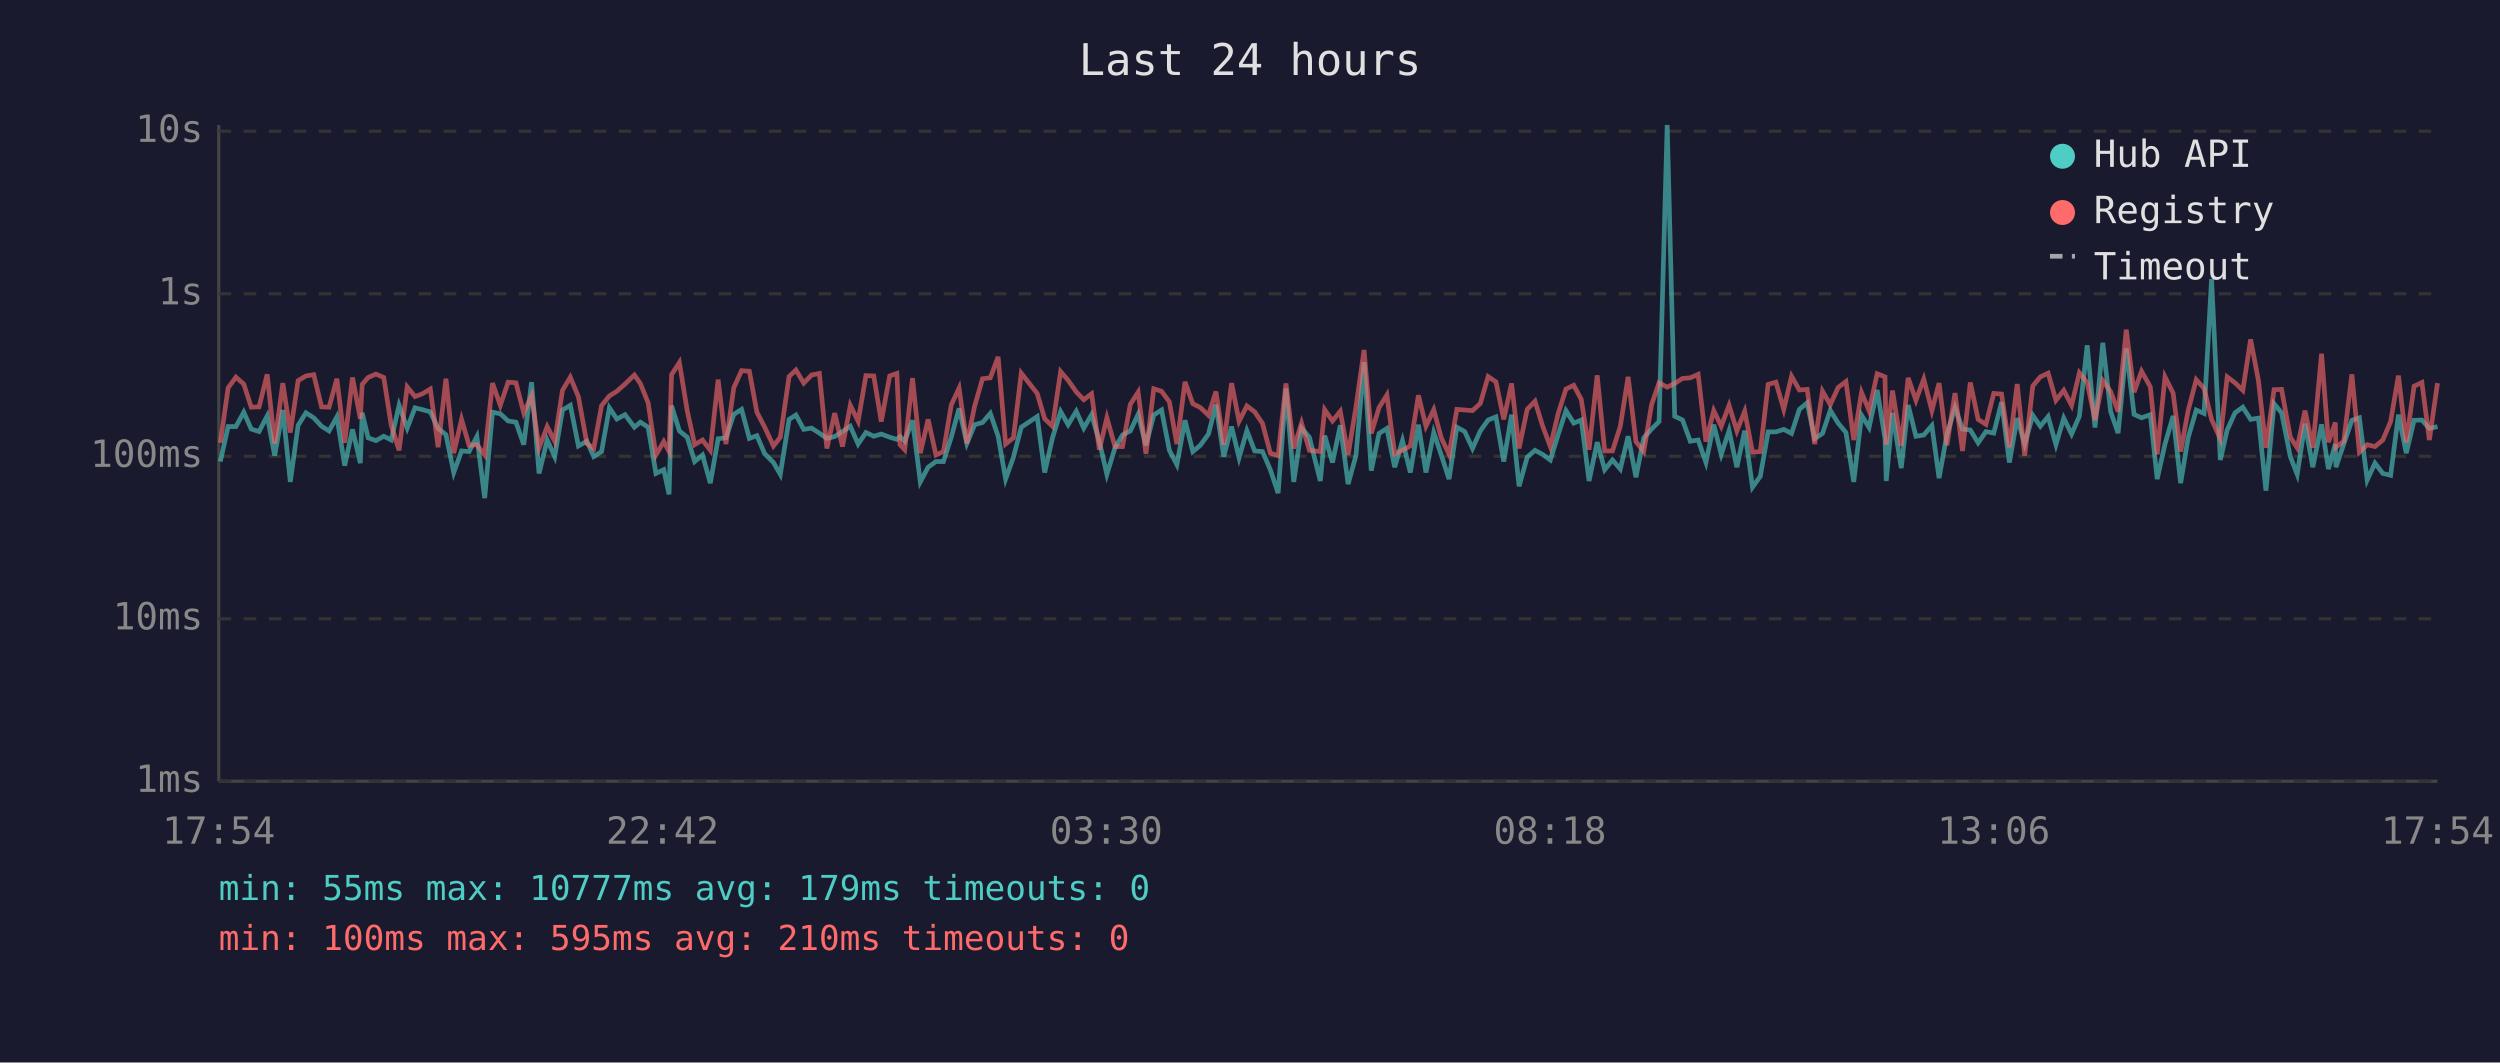
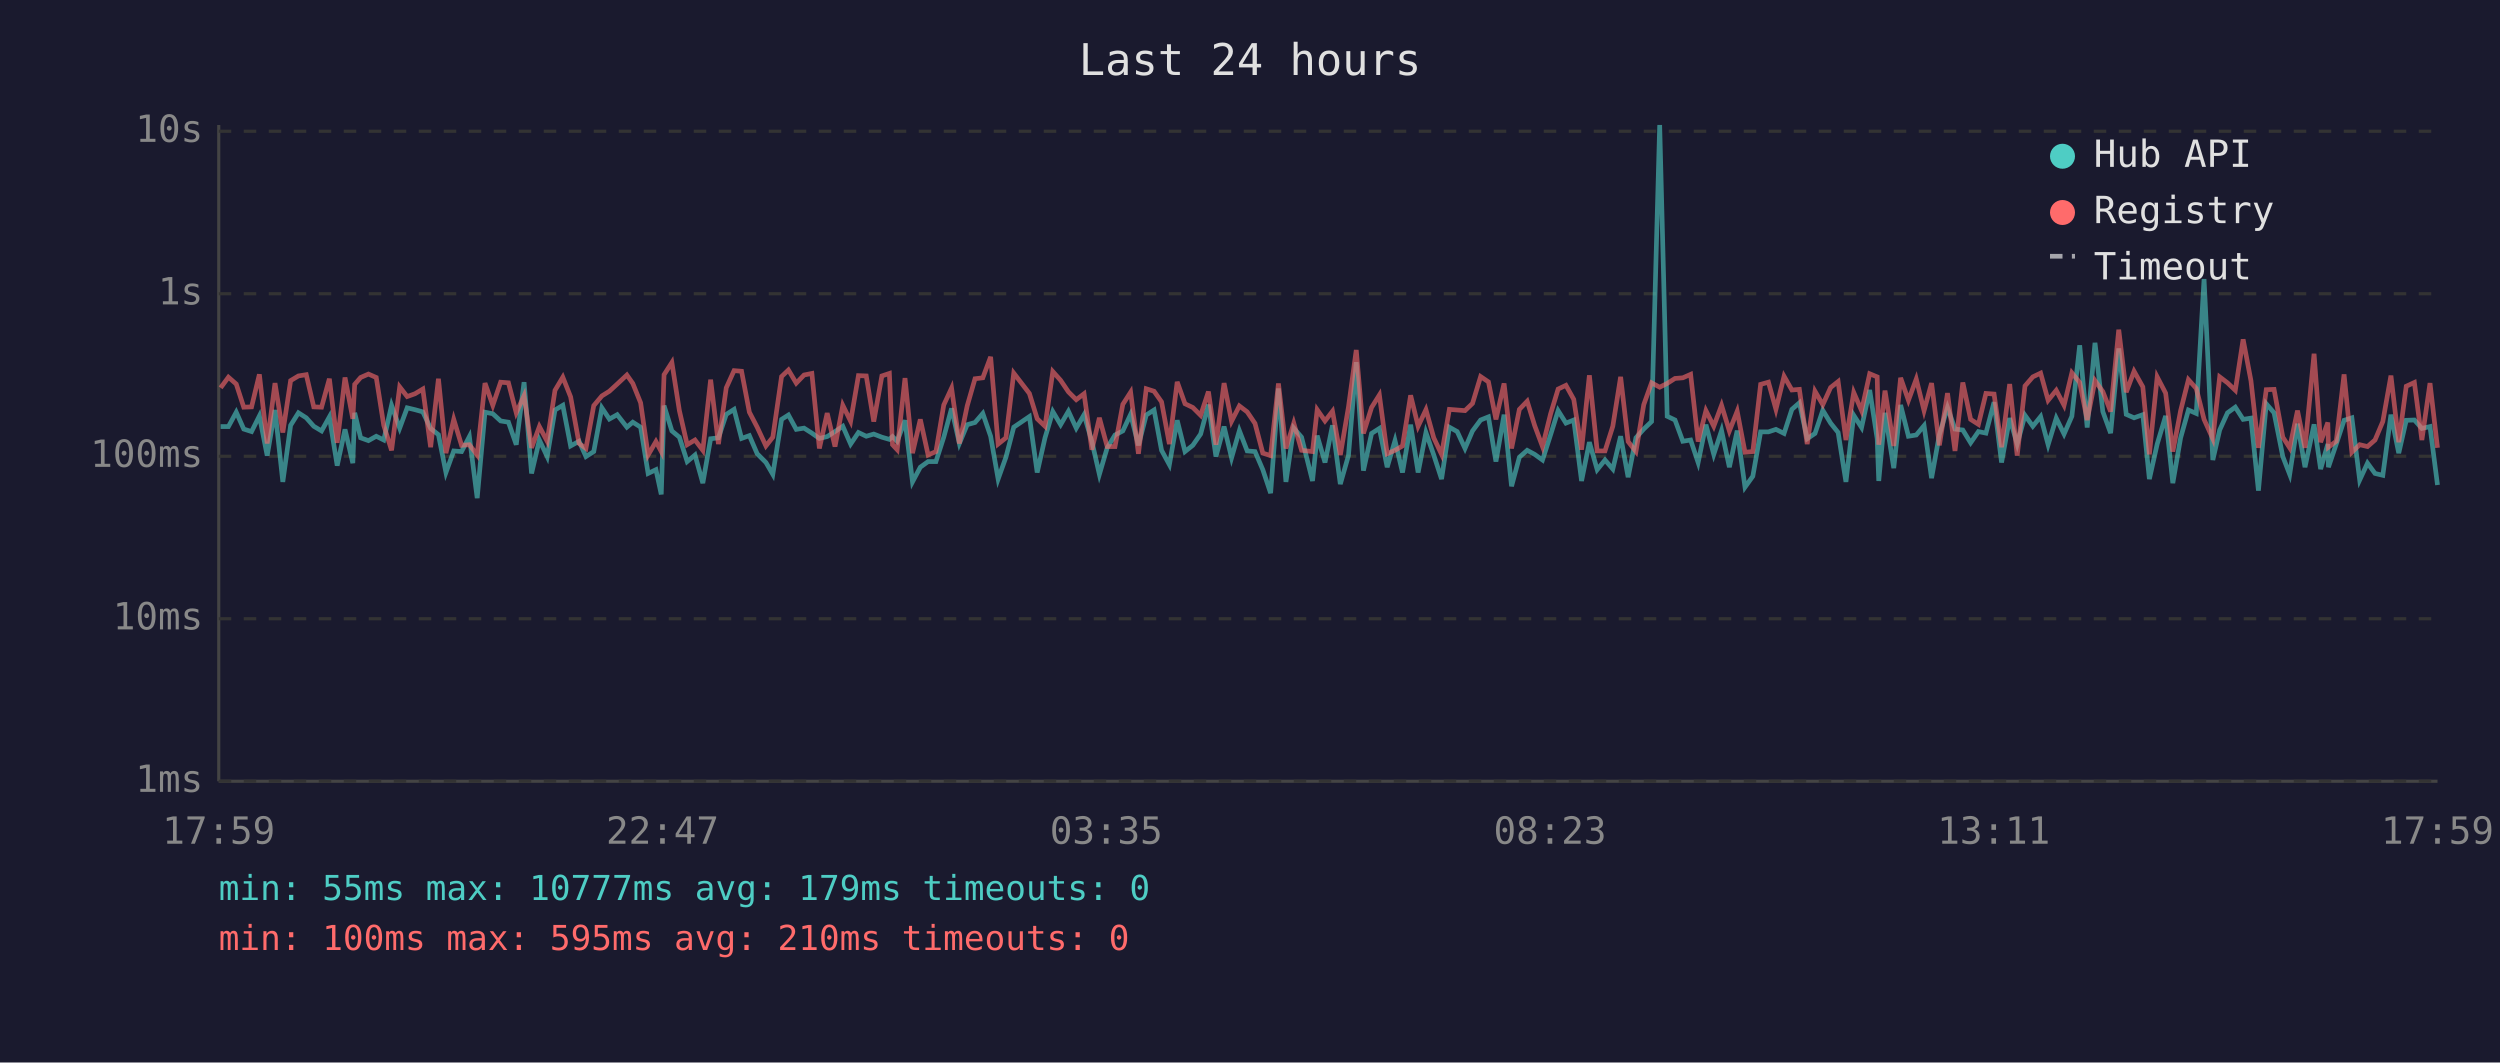
<svg xmlns="http://www.w3.org/2000/svg" viewBox="0 0 800 340" font-family="monospace" font-size="12">
  <rect width="800" height="340" fill="#1a1a2e" />
  <text x="400" y="24" fill="#e0e0e0" font-size="14" text-anchor="middle">Last 24 hours</text>
  <line x1="70" y1="40" x2="70" y2="250" stroke="#444" stroke-width="1" />
  <line x1="70" y1="250" x2="780" y2="250" stroke="#444" stroke-width="1" />
  <line x1="70" y1="250" x2="780" y2="250" stroke="#333" stroke-width="1" stroke-dasharray="4" />
  <text x="65" y="250" fill="#888" text-anchor="end" dominant-baseline="middle">1ms</text>
  <line x1="70" y1="198" x2="780" y2="198" stroke="#333" stroke-width="1" stroke-dasharray="4" />
  <text x="65" y="198" fill="#888" text-anchor="end" dominant-baseline="middle">10ms</text>
  <line x1="70" y1="146" x2="780" y2="146" stroke="#333" stroke-width="1" stroke-dasharray="4" />
  <text x="65" y="146" fill="#888" text-anchor="end" dominant-baseline="middle">100ms</text>
  <line x1="70" y1="94" x2="780" y2="94" stroke="#333" stroke-width="1" stroke-dasharray="4" />
  <text x="65" y="94" fill="#888" text-anchor="end" dominant-baseline="middle">1s</text>
  <line x1="70" y1="42" x2="780" y2="42" stroke="#333" stroke-width="1" stroke-dasharray="4" />
  <text x="65" y="42" fill="#888" text-anchor="end" dominant-baseline="middle">10s</text>
-   <text x="70" y="270" fill="#888" text-anchor="middle">17:54</text>
-   <text x="212" y="270" fill="#888" text-anchor="middle">22:42</text>
-   <text x="354" y="270" fill="#888" text-anchor="middle">03:30</text>
-   <text x="496" y="270" fill="#888" text-anchor="middle">08:18</text>
-   <text x="638" y="270" fill="#888" text-anchor="middle">13:06</text>
-   <text x="780" y="270" fill="#888" text-anchor="middle">17:54</text>
-   <polyline points="70.5,147.7 73.0,136.5 75.5,136.5 78.0,131.9 80.4,137.3 82.9,138.1 85.5,133.1 87.9,145.8 90.5,131.2 92.9,154.2 95.4,136.1 97.9,132.1 100.4,133.7 102.9,136.4 105.3,137.9 107.8,133.4 110.3,149.0 112.8,137.4 115.3,148.2 115.9,132.1 117.8,140.1 120.3,141.0 122.8,139.6 125.2,140.8 127.7,129.7 130.3,137.0 132.8,130.5 135.2,131.1 137.7,131.8 140.2,137.1 142.7,139.1 145.2,151.2 147.7,144.3 150.1,144.5 152.6,139.7 155.1,159.4 157.6,131.9 160.1,132.4 162.6,134.7 165.1,135.1 167.6,142.3 170.1,122.3 172.5,151.5 175.1,140.8 177.5,146.1 180.0,131.2 182.5,129.7 185.1,142.7 187.8,141.2 190.0,146.1 192.5,144.5 195.0,130.5 197.4,134.1 200.0,132.7 203.0,136.7 204.9,135.1 207.4,136.7 209.9,151.5 212.4,150.3 214.1,158.2 214.9,129.8 217.4,137.9 219.9,139.9 222.3,147.7 224.8,145.6 227.3,154.6 229.8,140.4 232.3,140.1 234.8,132.6 237.3,131.0 239.8,140.3 242.2,139.4 244.7,145.2 247.5,148.0 249.7,151.8 252.5,134.2 254.7,132.8 257.2,137.4 259.7,137.0 262.2,138.6 264.6,140.3 267.1,139.7 269.6,138.1 272.1,136.4 274.6,142.1 277.1,138.4 279.6,139.6 282.0,138.9 284.7,139.9 287.0,140.6 288.0,139.7 289.5,141.2 292.0,134.5 294.5,154.2 297.0,149.5 299.5,147.7 301.9,147.7 304.4,139.9 306.9,130.7 309.4,141.9 311.9,135.9 314.4,135.2 316.9,132.3 319.4,139.6 321.8,153.3 324.3,146.3 326.8,136.7 331.9,133.3 334.3,151.2 336.8,140.1 339.4,131.7 341.8,135.9 344.4,131.6 346.8,137.0 349.3,132.7 351.8,141.3 354.2,151.8 356.8,143.3 359.2,139.2 361.7,137.9 364.2,132.6 366.7,142.5 369.2,132.8 371.7,131.2 374.2,144.1 376.6,148.7 379.2,134.5 381.7,144.5 384.1,142.5 386.7,138.9 389.1,129.5 391.6,146.1 394.1,136.5 396.5,146.5 399.0,137.8 401.5,144.3 404.0,144.5 406.5,150.3 409.0,157.8 411.5,124.3 414.0,154.2 416.5,137.0 419.0,139.9 422.5,153.9 423.9,139.4 426.4,148.0 428.9,136.1 431.4,154.9 433.9,145.8 436.5,115.9 438.8,150.6 441.3,138.7 443.8,137.1 446.3,149.5 448.8,141.0 451.3,151.2 453.9,135.9 456.3,151.2 458.8,138.4 461.2,145.6 463.7,153.3 466.2,136.7 468.7,138.1 471.2,143.5 473.7,137.9 476.2,134.4 478.7,133.4 481.2,147.7 483.7,132.7 486.1,155.6 488.7,146.3 491.2,144.1 493.6,145.4 496.1,147.2 498.6,139.1 501.1,131.4 503.6,135.4 506.0,134.4 508.5,153.9 511.1,141.5 513.5,150.3 516.0,147.2 518.5,150.1 521.0,139.6 523.5,152.7 526.0,140.1 528.5,137.3 530.9,134.9 533.5,40.0 535.9,133.2 538.4,134.4 540.9,141.2 543.4,140.8 545.9,148.0 548.4,135.9 550.8,145.4 553.3,137.8 555.8,149.5 558.3,137.8 560.8,155.9 563.3,152.4 565.8,138.2 568.3,138.2 570.8,137.4 573.3,138.7 575.8,131.0 578.3,128.9 580.7,140.4 583.2,138.7 585.7,131.3 588.2,135.4 590.7,138.4 593.2,154.2 595.7,132.9 598.1,136.8 600.7,124.8 603.2,140.4 603.6,153.9 605.6,132.1 608.4,149.8 610.6,129.6 613.1,139.6 615.6,139.2 618.2,136.2 620.5,153.0 623.0,139.1 625.6,130.4 628.0,137.3 630.5,137.6 633.0,141.7 635.5,138.1 638.0,138.6 640.5,128.7 643.0,148.0 645.5,133.8 647.9,142.1 650.5,132.9 652.9,136.4 655.4,133.3 657.9,142.3 660.4,133.8 662.9,138.9 665.4,133.2 667.9,110.5 670.4,136.8 672.9,109.7 675.4,131.7 677.8,138.6 680.4,111.5 682.9,132.6 685.3,133.7 688.1,132.7 690.3,153.3 692.8,142.1 695.4,133.1 697.8,154.6 700.2,140.1 702.8,131.2 705.3,132.3 707.7,89.3 710.5,147.2 712.7,137.6 715.2,132.1 717.7,130.3 720.2,134.2 722.7,133.8 725.1,157.0 727.7,129.2 730.1,132.1 732.9,146.1 735.1,151.8 737.6,135.6 740.1,149.5 742.9,135.8 745.1,150.1 747.3,142.1 747.5,149.5 750.0,142.1 752.6,134.5 755.0,133.7 757.5,153.6 760.0,148.2 762.5,151.5 765.0,152.1 767.5,132.7 770.0,145.0 772.5,134.5 775.0,134.4 777.4,137.1 780.0,136.5" fill="none" stroke="#4ecdc4" stroke-width="1.5" opacity="0.6" />
-   <polyline points="70.5,141.7 73.0,124.1 75.5,120.7 78.0,122.9 80.4,130.3 82.9,130.2 85.5,119.8 87.9,141.9 90.5,122.6 92.9,138.4 95.4,121.8 97.9,120.3 100.4,119.9 102.9,130.2 105.3,130.3 107.8,121.2 110.3,141.7 112.8,120.8 115.3,134.0 115.9,123.0 117.8,120.8 120.3,119.7 122.8,120.8 125.2,136.1 127.7,144.1 130.3,123.8 132.8,126.9 135.2,126.0 137.7,124.5 140.2,143.1 142.7,121.2 145.2,145.0 147.7,134.2 150.1,142.5 152.6,142.3 155.1,145.6 157.6,122.6 160.1,129.7 162.6,122.3 165.1,122.5 167.6,132.1 170.1,126.6 172.5,143.3 175.1,136.5 177.5,141.2 180.0,124.9 182.5,120.7 185.1,127.0 187.8,141.9 190.0,143.5 192.5,129.8 195.0,126.7 197.4,125.2 200.0,122.9 203.0,120.0 204.9,122.7 207.4,128.9 209.9,145.6 212.4,141.3 214.1,144.5 214.9,119.9 217.4,116.0 219.9,131.4 222.3,142.3 224.8,140.8 227.3,144.1 229.8,121.5 232.3,142.1 234.8,124.1 237.3,118.6 239.8,118.8 242.2,131.9 244.7,136.7 247.5,142.7 249.7,139.9 252.5,120.5 254.7,118.4 257.2,122.6 259.7,120.0 262.2,119.5 264.6,143.5 267.1,132.2 269.6,142.9 272.1,129.7 274.6,134.8 277.1,120.2 279.6,120.3 282.0,134.9 284.7,120.3 287.0,119.5 288.0,142.3 289.5,143.9 292.0,121.0 294.5,145.0 297.0,134.2 299.5,145.6 301.9,144.5 304.4,129.6 306.9,124.2 309.4,141.9 311.9,129.9 314.4,121.2 316.9,120.9 319.4,114.2 321.8,142.1 324.3,140.1 326.8,119.4 331.9,125.9 334.3,134.0 336.8,136.4 339.4,118.9 341.8,121.7 344.4,125.4 346.8,127.9 349.3,126.0 351.8,143.9 354.2,133.7 356.8,142.9 359.2,142.9 361.7,129.4 364.2,125.5 366.7,145.2 369.2,124.4 371.7,125.2 374.2,128.6 376.6,142.1 379.2,122.2 381.7,129.2 384.1,130.4 386.7,132.9 389.1,125.3 391.6,142.3 394.1,122.6 396.5,134.8 399.0,129.9 401.5,131.8 404.0,135.5 406.5,145.0 409.0,145.8 411.5,122.7 414.0,143.5 416.5,135.4 419.0,144.1 422.5,144.5 423.9,131.1 426.4,134.7 428.9,131.6 431.4,145.6 433.9,130.3 436.5,112.0 438.8,138.7 441.3,130.4 443.8,126.4 446.3,145.2 448.8,144.1 451.3,142.7 453.9,126.5 456.3,136.4 458.8,131.1 461.2,140.1 463.7,145.4 466.2,131.0 468.7,131.2 471.2,131.4 473.7,129.1 476.2,120.5 478.7,122.2 481.2,134.2 483.7,122.7 486.1,143.5 488.7,131.0 491.2,128.4 493.6,136.2 496.1,142.9 498.6,132.4 501.1,124.5 503.6,123.3 506.0,127.8 508.5,143.9 511.1,120.1 513.5,144.3 516.0,144.3 518.5,136.4 521.0,120.6 523.5,141.3 526.0,144.5 528.5,129.5 530.9,122.5 533.5,123.9 535.9,122.7 538.4,121.1 540.9,120.9 543.4,119.8 545.9,141.3 548.4,131.4 550.8,136.4 553.3,129.7 555.8,137.9 558.3,131.6 560.8,144.7 563.3,144.5 565.8,123.0 568.3,122.3 570.8,131.0 573.3,120.4 575.8,124.8 578.3,124.6 580.7,142.1 583.2,125.2 585.7,129.5 588.2,124.0 590.7,122.1 593.2,140.8 595.7,125.6 598.1,131.4 600.7,119.6 603.2,120.6 603.6,142.3 605.6,125.0 608.4,142.7 610.6,120.9 613.1,128.1 615.6,121.3 618.2,131.4 620.5,122.6 623.0,142.5 625.6,125.8 628.0,144.3 630.5,122.4 633.0,134.2 635.5,135.8 638.0,125.9 640.5,126.1 643.0,143.1 645.5,122.9 647.9,145.8 650.5,123.5 652.9,120.6 655.4,119.4 657.9,128.1 660.4,124.9 662.9,129.7 665.4,119.3 667.9,122.4 670.4,134.4 672.9,121.8 675.4,125.3 677.8,131.7 680.4,105.5 682.9,125.5 685.3,118.8 688.1,123.8 690.3,145.4 692.8,120.6 695.4,125.8 697.8,144.5 700.2,131.4 702.8,121.5 705.3,124.3 707.7,134.2 710.5,140.4 712.7,120.6 715.2,122.5 717.7,124.9 720.2,108.6 722.7,121.8 725.1,143.3 727.7,124.7 730.1,124.6 732.9,139.9 735.1,143.3 737.6,131.4 740.1,143.3 742.9,113.2 745.1,141.5 747.3,135.2 747.5,143.1 750.0,141.2 752.6,119.8 755.0,144.7 757.5,142.3 760.0,142.9 762.5,140.8 765.0,134.9 767.5,120.2 770.0,141.5 772.5,123.6 775.0,122.4 777.4,140.8 780.0,122.6" fill="none" stroke="#ff6b6b" stroke-width="1.5" opacity="0.6" />
+   <text x="70" y="270" fill="#888" text-anchor="middle">17:59</text>
+   <text x="212" y="270" fill="#888" text-anchor="middle">22:47</text>
+   <text x="354" y="270" fill="#888" text-anchor="middle">03:35</text>
+   <text x="496" y="270" fill="#888" text-anchor="middle">08:23</text>
+   <text x="638" y="270" fill="#888" text-anchor="middle">13:11</text>
+   <text x="780" y="270" fill="#888" text-anchor="middle">17:59</text>
+   <polyline points="70.6,136.5 73.1,136.5 75.6,131.9 78.0,137.3 80.5,138.1 83.0,133.1 85.5,145.8 88.0,131.2 90.5,154.2 93.0,136.1 95.5,132.1 98.0,133.7 100.4,136.4 102.9,137.9 105.4,133.4 107.9,149.0 110.4,137.4 112.9,148.2 113.5,132.1 115.4,140.1 117.9,141.0 120.4,139.6 122.8,140.8 125.3,129.7 127.9,137.0 130.3,130.5 132.8,131.1 135.3,131.8 137.8,137.1 140.3,139.1 142.7,151.2 145.2,144.3 147.7,144.5 150.2,139.7 152.7,159.4 155.2,131.9 157.7,132.4 160.2,134.7 162.7,135.1 165.2,142.3 167.7,122.3 170.1,151.5 172.6,140.8 175.1,146.1 177.6,131.2 180.1,129.7 182.6,142.7 185.3,141.2 187.5,146.1 190.0,144.5 192.6,130.5 195.0,134.1 197.5,132.7 200.6,136.7 202.5,135.1 205.0,136.7 207.4,151.5 209.9,150.3 211.6,158.2 212.5,129.8 215.0,137.9 217.4,139.9 219.9,147.7 222.4,145.6 224.9,154.6 227.4,140.4 229.9,140.1 232.4,132.6 234.9,131.0 237.3,140.3 239.8,139.4 242.3,145.2 245.1,148.0 247.3,151.8 250.1,134.2 252.3,132.8 254.8,137.4 257.3,137.0 259.8,138.6 262.2,140.3 264.7,139.7 267.2,138.1 269.7,136.4 272.2,142.1 274.7,138.4 277.2,139.6 279.6,138.9 282.2,139.9 284.6,140.6 285.6,139.7 287.1,141.2 289.6,134.5 292.0,154.2 294.5,149.5 297.0,147.7 299.5,147.7 302.0,139.9 304.5,130.7 307.0,141.9 309.5,135.9 312.0,135.2 314.5,132.3 317.0,139.6 319.4,153.3 321.9,146.3 324.4,136.7 329.4,133.3 331.9,151.2 334.4,140.1 336.9,131.7 339.4,135.9 341.9,131.6 344.4,137.0 346.9,132.7 349.4,141.3 351.8,151.8 354.3,143.3 356.8,139.2 359.3,137.9 361.8,132.6 364.3,142.5 366.8,132.8 369.3,131.2 371.7,144.1 374.2,148.7 376.7,134.5 379.2,144.5 381.7,142.5 384.2,138.9 386.7,129.5 389.1,146.1 391.7,136.5 394.1,146.5 396.6,137.8 399.1,144.3 401.6,144.5 404.1,150.3 406.6,157.8 409.1,124.3 411.5,154.2 414.0,137.0 416.5,139.9 420.0,153.9 421.5,139.4 424.0,148.0 426.4,136.1 428.9,154.9 431.5,145.8 434.0,115.9 436.3,150.6 438.9,138.7 441.4,137.1 443.9,149.5 446.4,141.0 448.8,151.2 451.4,135.9 453.8,151.2 456.3,138.4 458.8,145.6 461.3,153.3 463.8,136.7 466.3,138.1 468.8,143.5 471.2,137.9 473.8,134.4 476.3,133.4 478.7,147.7 481.3,132.7 483.7,155.6 486.2,146.3 488.7,144.1 491.1,145.4 493.6,147.2 496.2,139.1 498.6,131.4 501.1,135.4 503.6,134.4 506.1,153.9 508.6,141.5 511.1,150.3 513.6,147.2 516.1,150.1 518.6,139.6 521.0,152.7 523.5,140.1 526.0,137.3 528.5,134.9 531.1,40.0 533.5,133.2 536.0,134.4 538.5,141.2 541.0,140.8 543.4,148.0 545.9,135.9 548.4,145.4 550.9,137.8 553.4,149.5 555.9,137.8 558.4,155.9 560.9,152.4 563.4,138.2 565.9,138.2 568.3,137.4 570.9,138.7 573.4,131.0 575.8,128.9 578.3,140.4 580.8,138.7 583.3,131.3 585.8,135.4 588.2,138.4 590.7,154.2 593.2,132.9 595.7,136.8 598.3,124.8 600.7,140.4 601.2,153.9 603.2,132.1 606.0,149.8 608.2,129.6 610.7,139.6 613.2,139.2 615.7,136.2 618.1,153.0 620.6,139.1 623.2,130.4 625.6,137.3 628.1,137.6 630.6,141.7 633.1,138.1 635.5,138.6 638.1,128.7 640.5,148.0 643.1,133.8 645.5,142.1 648.0,132.9 650.5,136.4 653.0,133.3 655.4,142.3 658.0,133.8 660.5,138.9 663.0,133.2 665.5,110.5 667.9,136.8 670.4,109.7 672.9,131.7 675.4,138.6 678.0,111.5 680.4,132.6 682.9,133.7 685.7,132.7 687.8,153.3 690.3,142.1 693.0,133.1 695.3,154.6 697.8,140.1 700.3,131.2 702.8,132.3 705.3,89.3 708.1,147.2 710.3,137.6 712.8,132.1 715.3,130.3 717.8,134.2 720.3,133.8 722.7,157.0 725.2,129.2 727.7,132.1 730.5,146.1 732.7,151.8 735.2,135.6 737.6,149.5 740.5,135.8 742.6,150.1 744.9,142.1 745.1,149.5 747.6,142.1 750.1,134.5 752.6,133.7 755.1,153.6 757.6,148.2 760.0,151.5 762.5,152.1 765.1,132.7 767.6,145.0 770.0,134.5 772.6,134.4 775.0,137.1 777.6,136.5 780.0,155.2" fill="none" stroke="#4ecdc4" stroke-width="1.5" opacity="0.6" />
+   <polyline points="70.6,124.1 73.1,120.7 75.6,122.9 78.0,130.3 80.5,130.2 83.0,119.8 85.5,141.9 88.0,122.6 90.5,138.4 93.0,121.8 95.5,120.3 98.0,119.9 100.4,130.2 102.9,130.3 105.4,121.2 107.9,141.7 110.4,120.8 112.9,134.0 113.5,123.0 115.4,120.8 117.9,119.7 120.4,120.8 122.8,136.1 125.3,144.1 127.9,123.8 130.3,126.9 132.8,126.0 135.3,124.5 137.8,143.1 140.3,121.2 142.7,145.0 145.2,134.2 147.7,142.5 150.2,142.3 152.7,145.6 155.2,122.6 157.7,129.7 160.2,122.3 162.7,122.5 165.2,132.1 167.7,126.6 170.1,143.3 172.6,136.5 175.1,141.2 177.6,124.9 180.1,120.7 182.6,127.0 185.3,141.9 187.5,143.5 190.0,129.8 192.6,126.7 195.0,125.2 197.5,122.9 200.6,120.0 202.5,122.7 205.0,128.9 207.4,145.6 209.9,141.3 211.6,144.5 212.5,119.9 215.0,116.0 217.4,131.4 219.9,142.3 222.4,140.8 224.9,144.1 227.4,121.5 229.9,142.1 232.4,124.1 234.9,118.6 237.3,118.8 239.8,131.9 242.3,136.7 245.1,142.7 247.3,139.9 250.1,120.5 252.3,118.4 254.8,122.6 257.3,120.0 259.8,119.5 262.2,143.5 264.7,132.2 267.2,142.9 269.7,129.7 272.2,134.8 274.7,120.2 277.2,120.3 279.6,134.9 282.2,120.3 284.6,119.5 285.6,142.3 287.1,143.9 289.6,121.0 292.0,145.0 294.5,134.2 297.0,145.6 299.5,144.5 302.0,129.6 304.5,124.2 307.0,141.9 309.5,129.9 312.0,121.2 314.5,120.9 317.0,114.2 319.4,142.1 321.9,140.1 324.4,119.4 329.4,125.9 331.9,134.0 334.4,136.4 336.9,118.9 339.4,121.7 341.9,125.4 344.4,127.9 346.9,126.0 349.4,143.9 351.8,133.7 354.3,142.9 356.8,142.9 359.3,129.4 361.8,125.5 364.3,145.2 366.8,124.4 369.3,125.2 371.7,128.6 374.2,142.1 376.7,122.2 379.2,129.2 381.7,130.4 384.2,132.9 386.7,125.3 389.1,142.3 391.7,122.6 394.1,134.8 396.6,129.9 399.1,131.8 401.6,135.5 404.1,145.0 406.6,145.8 409.1,122.7 411.5,143.5 414.0,135.4 416.5,144.1 420.0,144.5 421.5,131.1 424.0,134.7 426.4,131.6 428.9,145.6 431.5,130.3 434.0,112.0 436.3,138.7 438.9,130.4 441.4,126.4 443.9,145.2 446.4,144.1 448.8,142.7 451.4,126.5 453.8,136.4 456.3,131.1 458.8,140.1 461.3,145.4 463.8,131.0 466.3,131.2 468.8,131.4 471.2,129.1 473.8,120.5 476.3,122.2 478.7,134.2 481.3,122.7 483.7,143.5 486.2,131.0 488.7,128.4 491.1,136.2 493.6,142.9 496.2,132.4 498.6,124.5 501.1,123.3 503.6,127.8 506.1,143.9 508.6,120.1 511.1,144.3 513.6,144.3 516.1,136.4 518.6,120.6 521.0,141.3 523.5,144.5 526.0,129.5 528.5,122.5 531.1,123.9 533.5,122.7 536.0,121.1 538.5,120.9 541.0,119.8 543.4,141.3 545.9,131.4 548.4,136.4 550.9,129.7 553.4,137.9 555.9,131.6 558.4,144.7 560.9,144.5 563.4,123.0 565.9,122.3 568.3,131.0 570.9,120.4 573.4,124.8 575.8,124.6 578.3,142.1 580.8,125.2 583.3,129.5 585.8,124.0 588.2,122.1 590.7,140.8 593.2,125.6 595.7,131.4 598.3,119.6 600.7,120.6 601.2,142.3 603.2,125.0 606.0,142.7 608.2,120.9 610.7,128.1 613.2,121.3 615.7,131.4 618.1,122.6 620.6,142.5 623.2,125.8 625.6,144.3 628.1,122.4 630.6,134.2 633.1,135.8 635.5,125.9 638.1,126.1 640.5,143.1 643.1,122.9 645.5,145.8 648.0,123.5 650.5,120.6 653.0,119.4 655.4,128.1 658.0,124.9 660.5,129.7 663.0,119.3 665.5,122.4 667.9,134.4 670.4,121.8 672.9,125.3 675.4,131.7 678.0,105.5 680.4,125.5 682.9,118.8 685.7,123.8 687.8,145.4 690.3,120.6 693.0,125.8 695.3,144.5 697.8,131.4 700.3,121.5 702.8,124.3 705.3,134.2 708.1,140.4 710.3,120.6 712.8,122.5 715.3,124.9 717.8,108.6 720.3,121.8 722.7,143.3 725.2,124.7 727.7,124.6 730.5,139.9 732.7,143.3 735.2,131.4 737.6,143.3 740.5,113.2 742.6,141.5 744.9,135.2 745.1,143.1 747.6,141.2 750.1,119.8 752.6,144.7 755.1,142.3 757.6,142.9 760.0,140.8 762.5,134.9 765.1,120.2 767.6,141.5 770.0,123.6 772.6,122.4 775.0,140.8 777.6,122.6 780.0,143.3" fill="none" stroke="#ff6b6b" stroke-width="1.5" opacity="0.6" />
  <circle cx="660" cy="50" r="4" fill="#4ecdc4" />
  <text x="670" y="50" fill="#e0e0e0" dominant-baseline="middle">Hub API</text>
  <circle cx="660" cy="68" r="4" fill="#ff6b6b" />
  <text x="670" y="68" fill="#e0e0e0" dominant-baseline="middle">Registry</text>
  <line x1="656" y1="82" x2="664" y2="82" stroke="#e0e0e0" stroke-width="1.5" stroke-dasharray="4,3" opacity="0.7" />
  <text x="670" y="86" fill="#e0e0e0" dominant-baseline="middle">Timeout</text>
  <text x="70" y="288" fill="#4ecdc4" font-size="11">min: 55ms  max: 10777ms  avg: 179ms  timeouts: 0</text>
  <text x="70" y="304" fill="#ff6b6b" font-size="11">min: 100ms  max: 595ms  avg: 210ms  timeouts: 0</text>
</svg>
